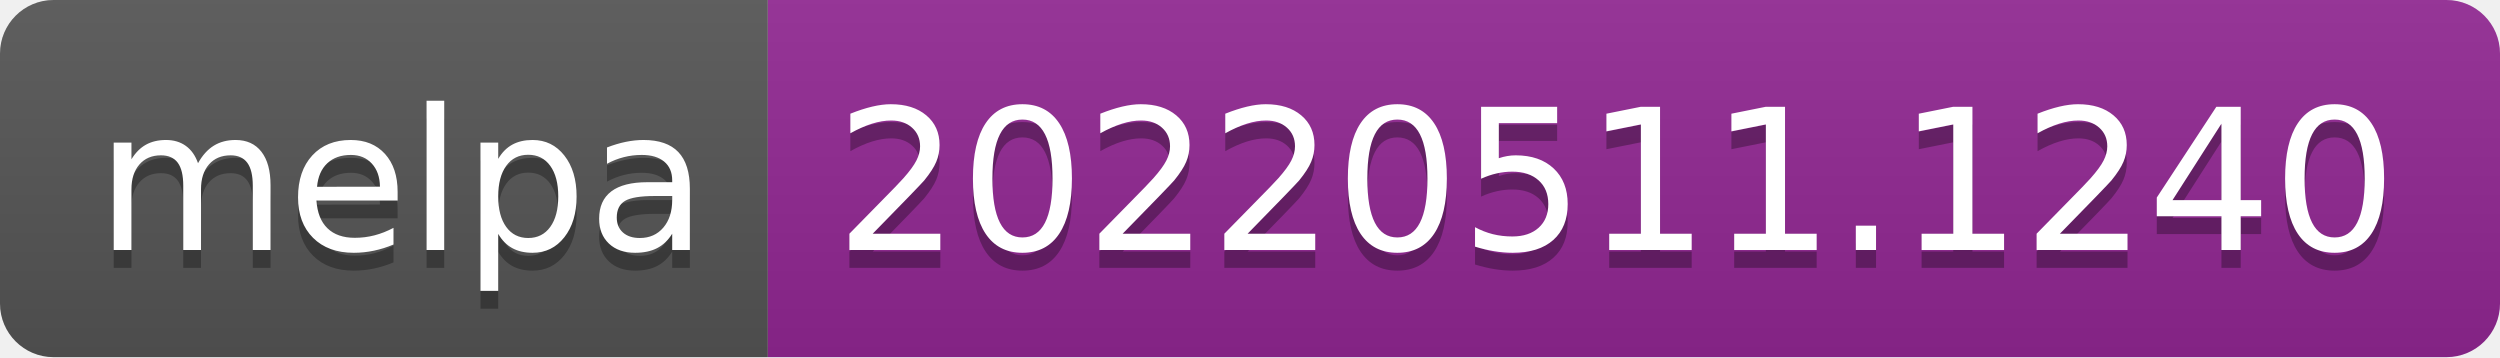
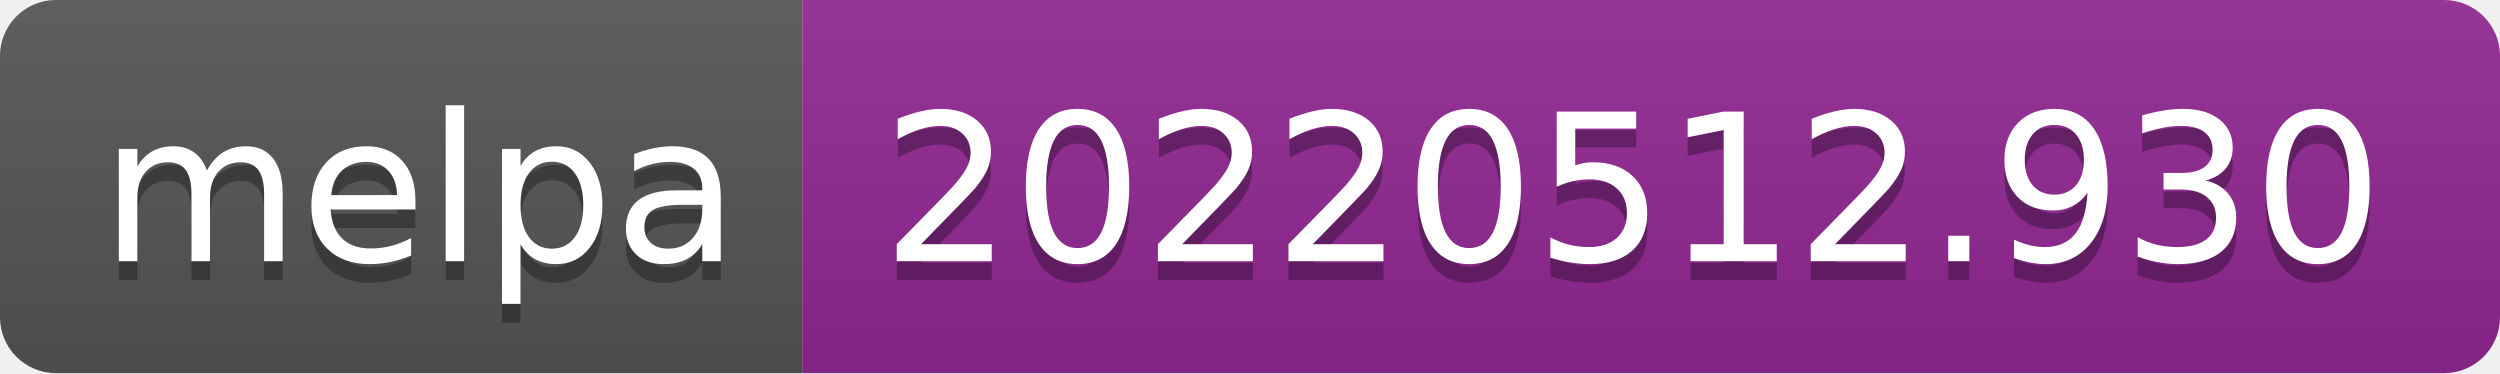
- <svg xmlns="http://www.w3.org/2000/svg" width="140" height="20" role="img" aria-label="melpa: 20220511.1240">
+ <svg xmlns="http://www.w3.org/2000/svg" width="134" height="20" role="img" aria-label="melpa: 20220512.930">
  <linearGradient id="s" x2="0" y2="100%">
    <stop offset="0" stop-color="#bbb" stop-opacity=".1" />
    <stop offset="1" stop-opacity=".1" />
  </linearGradient>
  <clipPath id="r">
-     <rect width="140" height="20" rx="3" fill="#fff" />
+     <rect width="134" height="20" rx="3" fill="#fff" />
  </clipPath>
  <g clip-path="url(#r)">
    <rect width="43" height="20" fill="#555" />
-     <rect x="43" width="97" height="20" fill="#922793" />
-     <rect width="140" height="20" fill="url(#s)" />
+     <rect x="43" width="91" height="20" fill="#922793" />
+     <rect width="134" height="20" fill="url(#s)" />
  </g>
  <g fill="#fff" text-anchor="middle" font-family="Verdana,Geneva,DejaVu Sans,sans-serif" text-rendering="geometricPrecision" font-size="110">
    <text aria-hidden="true" x="225" y="150" fill="#010101" fill-opacity=".3" transform="scale(.1)" textLength="330">melpa</text>
    <text x="225" y="140" transform="scale(.1)" fill="#fff" textLength="330">melpa</text>
-     <text aria-hidden="true" x="905" y="150" fill="#010101" fill-opacity=".3" transform="scale(.1)" textLength="870">20220511.1240</text>
-     <text x="905" y="140" transform="scale(.1)" fill="#fff" textLength="870">20220511.1240</text>
+     <text aria-hidden="true" x="875" y="150" fill="#010101" fill-opacity=".3" transform="scale(.1)" textLength="810">20220512.930</text>
+     <text x="875" y="140" transform="scale(.1)" fill="#fff" textLength="810">20220512.930</text>
  </g>
</svg>
